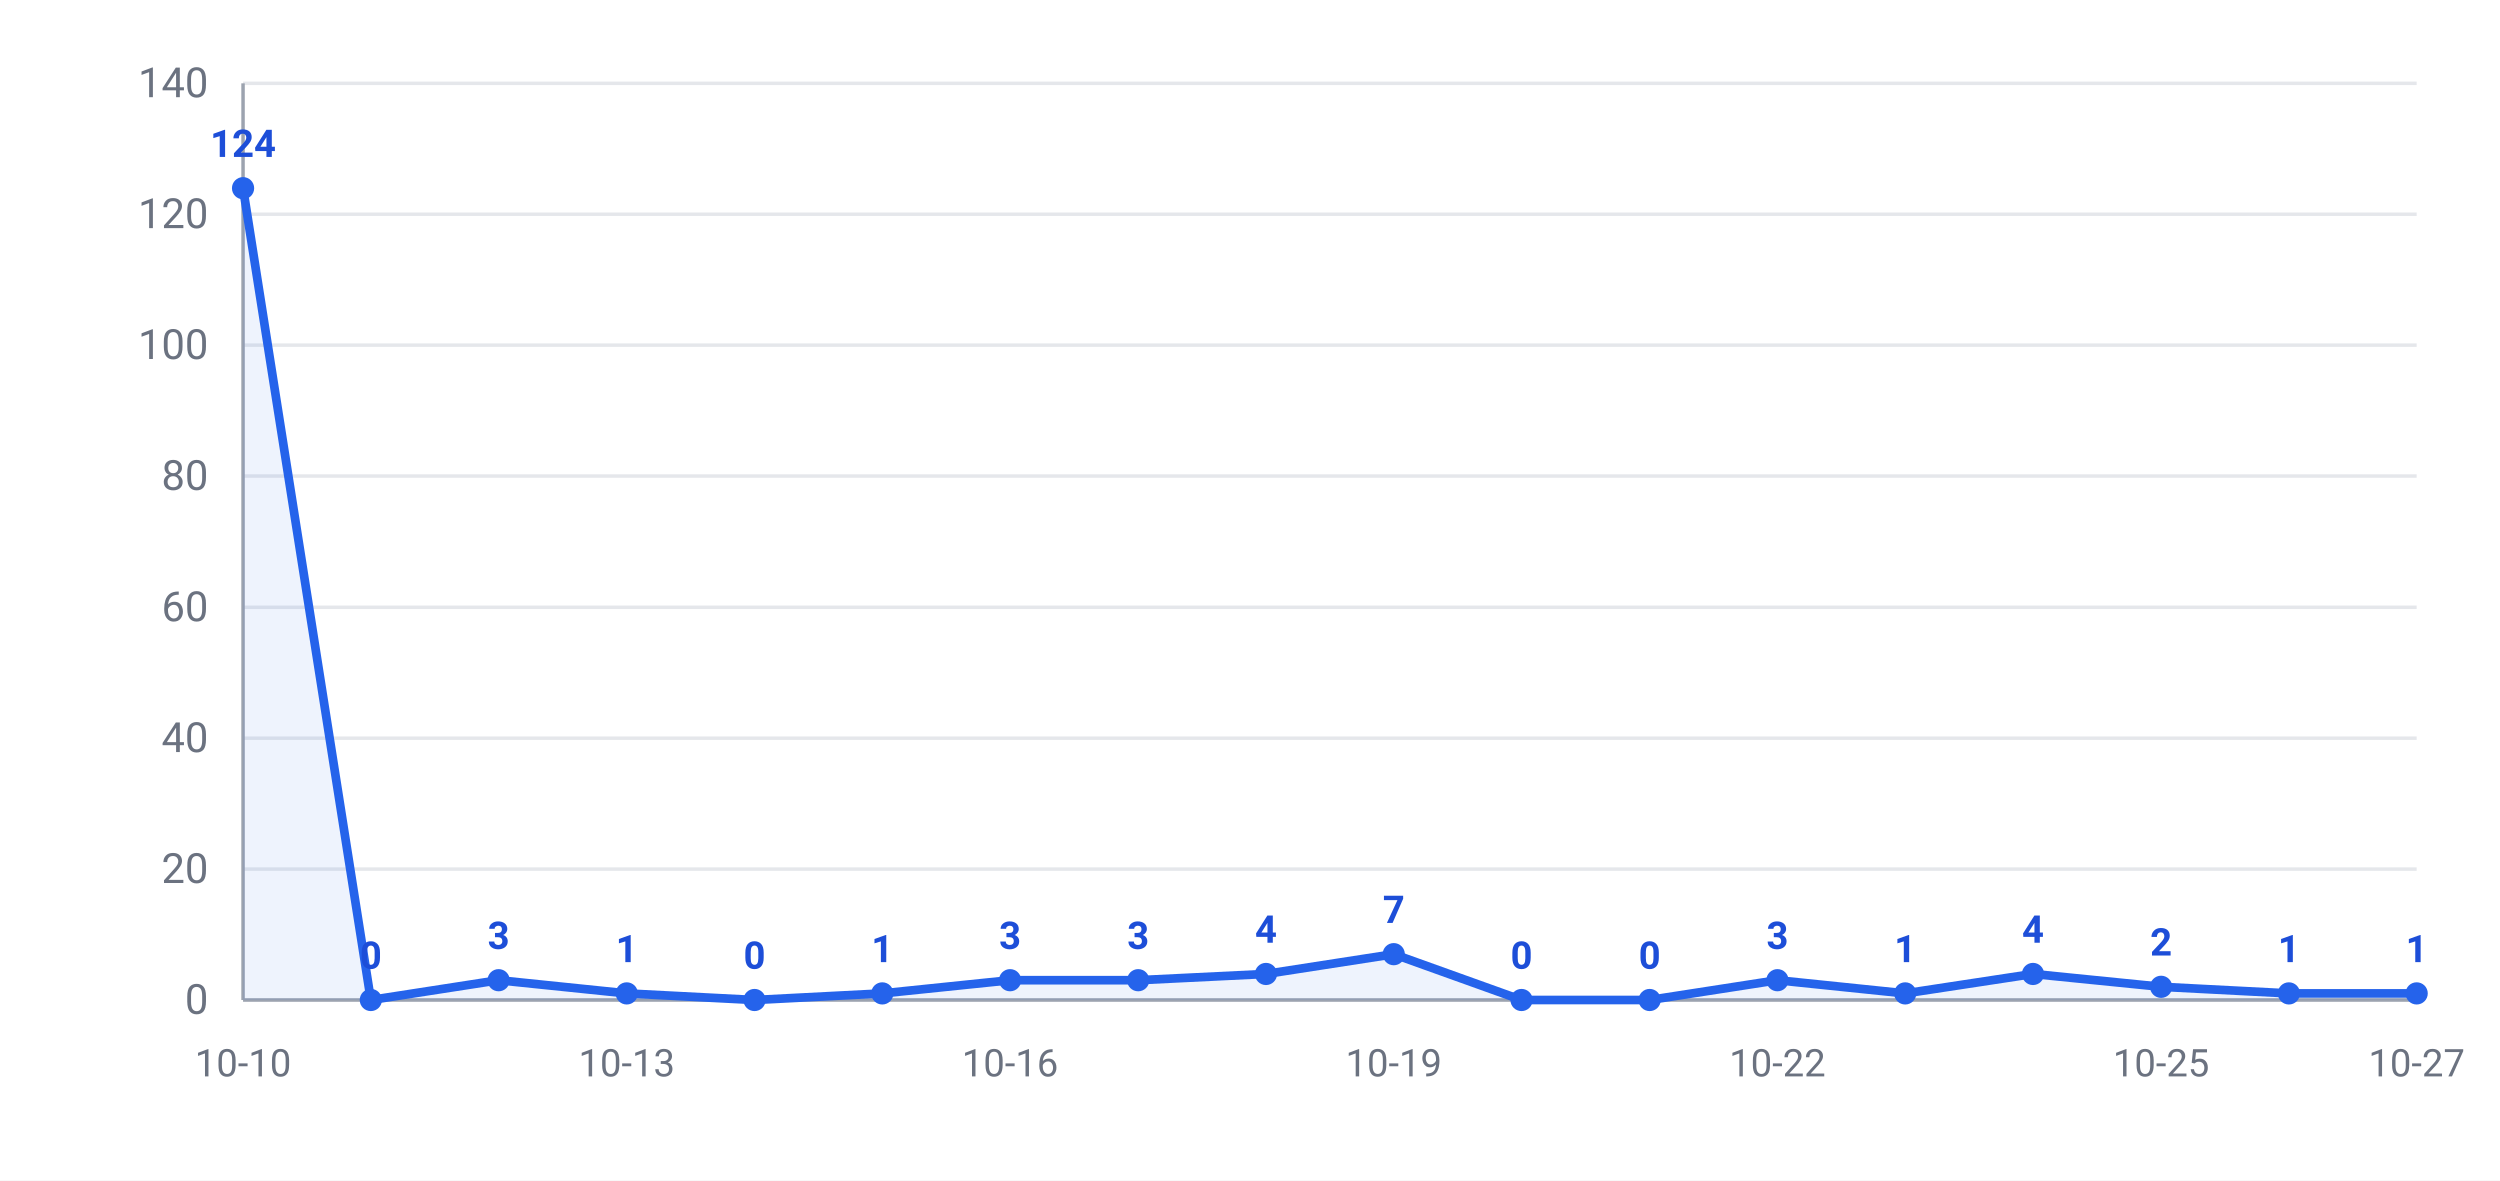
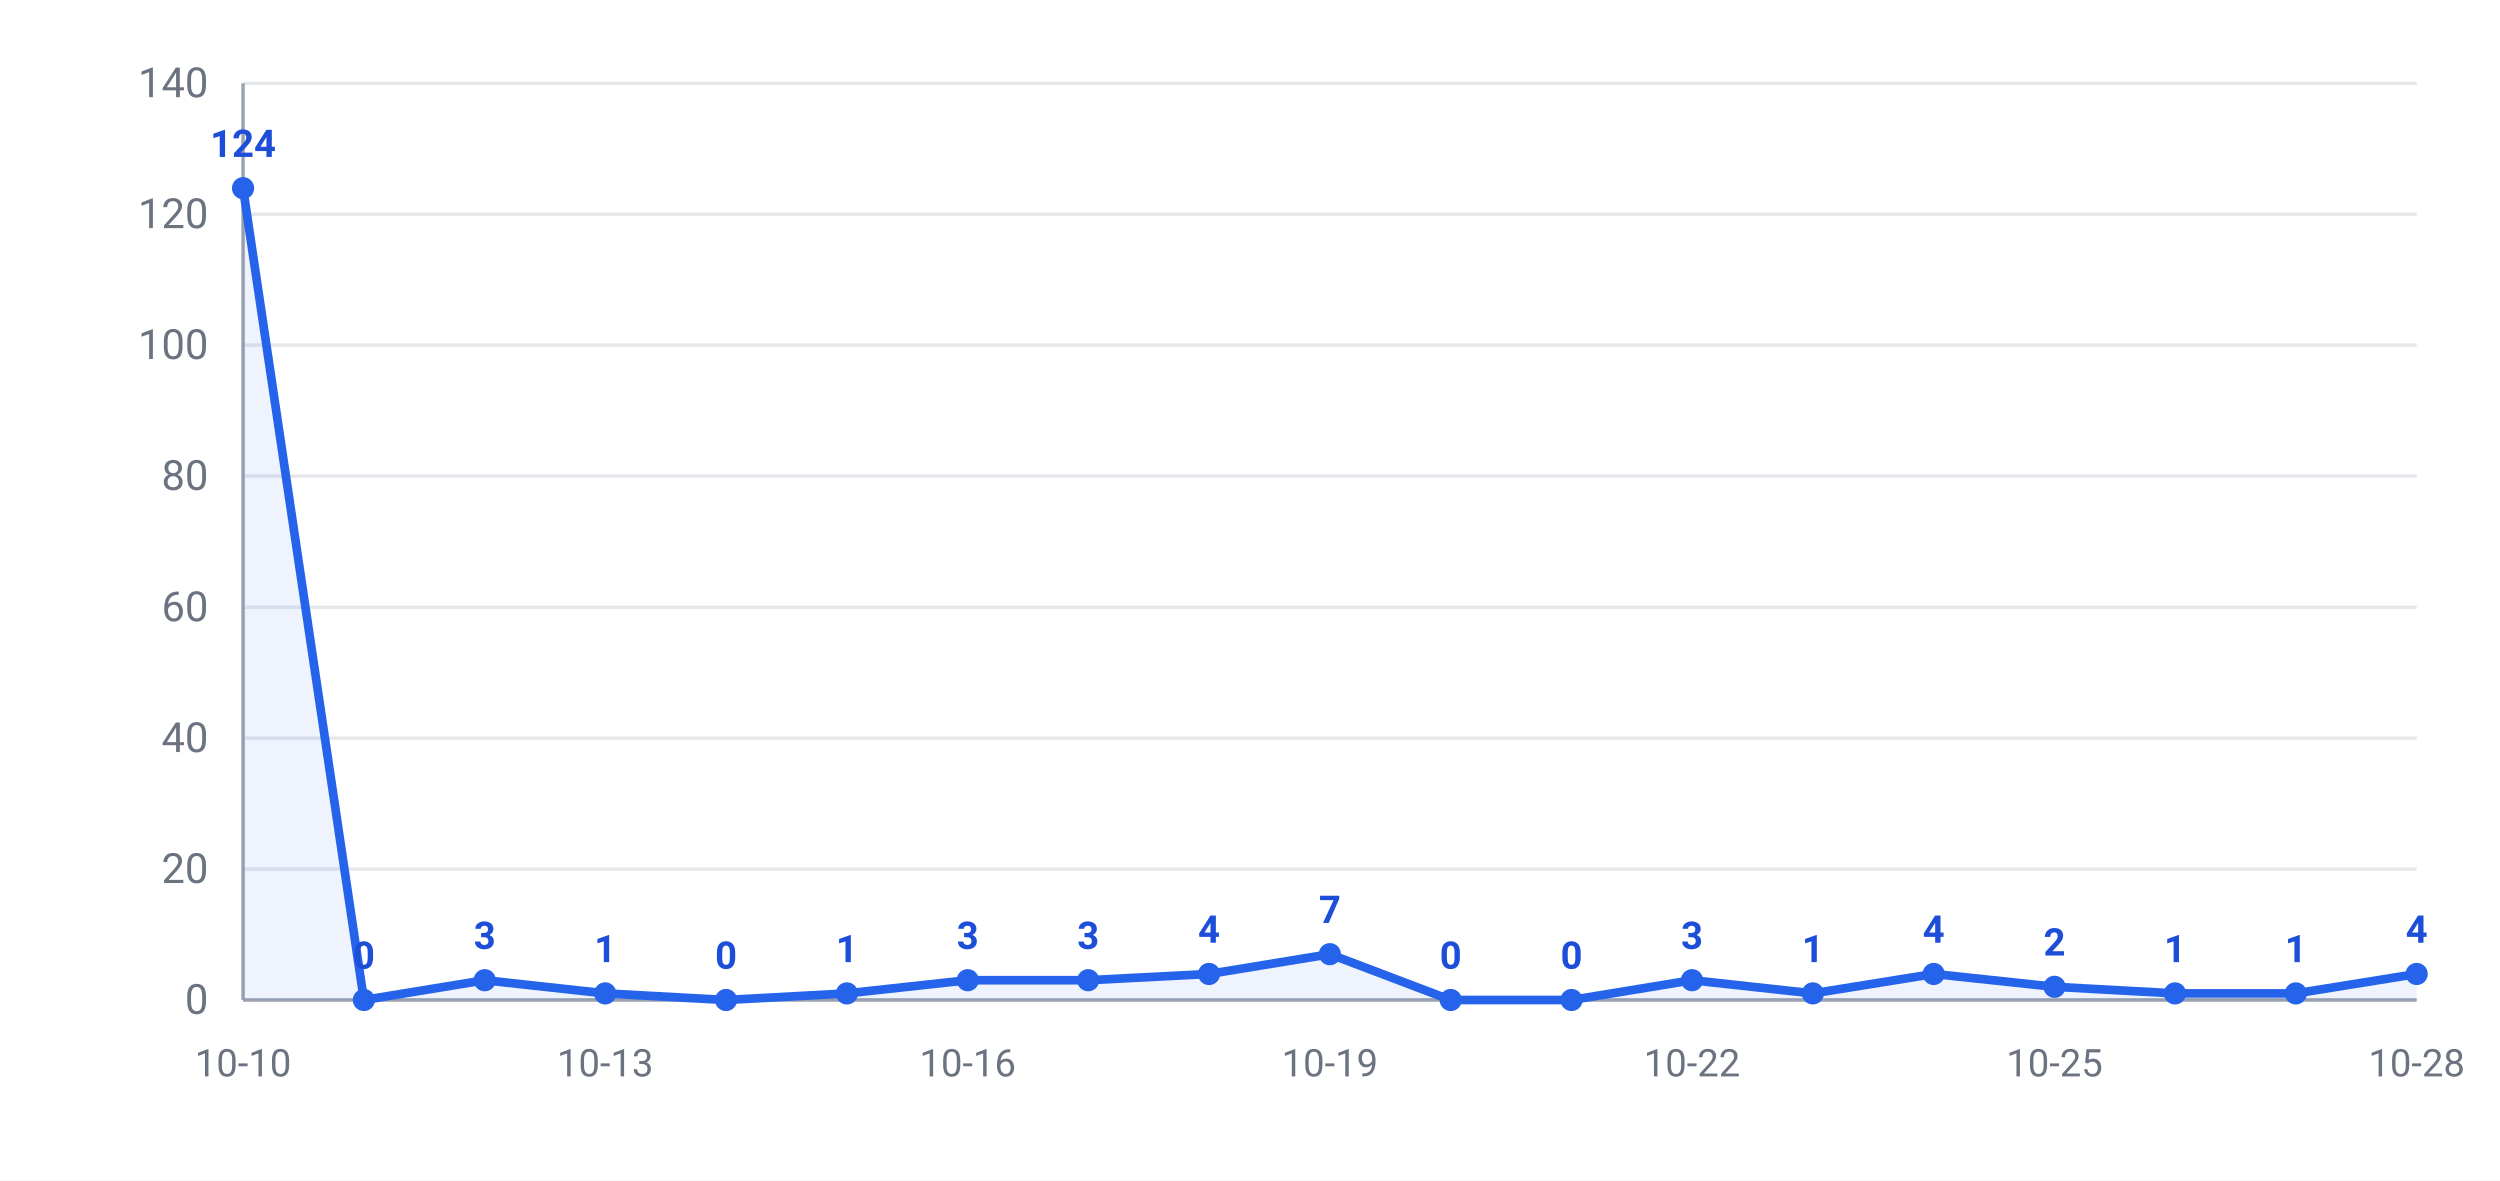
<svg xmlns="http://www.w3.org/2000/svg" width="720" height="340" viewBox="0 0 720 340" font-family="-apple-system,Segoe UI,Roboto,Helvetica,Arial,Microsoft YaHei,PingFang SC,Noto Sans CJK SC,sans-serif">
  <rect width="720" height="340" fill="#ffffff" />
  <line x1="70" y1="288.0" x2="696" y2="288.0" stroke="#e5e7eb" stroke-width="1" />
  <text x="60" y="292.0" text-anchor="end" font-size="12" fill="#6b7280">0</text>
  <line x1="70" y1="250.3" x2="696" y2="250.3" stroke="#e5e7eb" stroke-width="1" />
  <text x="60" y="254.3" text-anchor="end" font-size="12" fill="#6b7280">20</text>
  <line x1="70" y1="212.6" x2="696" y2="212.6" stroke="#e5e7eb" stroke-width="1" />
  <text x="60" y="216.6" text-anchor="end" font-size="12" fill="#6b7280">40</text>
  <line x1="70" y1="174.9" x2="696" y2="174.9" stroke="#e5e7eb" stroke-width="1" />
  <text x="60" y="178.9" text-anchor="end" font-size="12" fill="#6b7280">60</text>
  <line x1="70" y1="137.1" x2="696" y2="137.1" stroke="#e5e7eb" stroke-width="1" />
  <text x="60" y="141.1" text-anchor="end" font-size="12" fill="#6b7280">80</text>
  <line x1="70" y1="99.4" x2="696" y2="99.4" stroke="#e5e7eb" stroke-width="1" />
  <text x="60" y="103.4" text-anchor="end" font-size="12" fill="#6b7280">100</text>
  <line x1="70" y1="61.7" x2="696" y2="61.7" stroke="#e5e7eb" stroke-width="1" />
  <text x="60" y="65.7" text-anchor="end" font-size="12" fill="#6b7280">120</text>
  <line x1="70" y1="24.0" x2="696" y2="24.0" stroke="#e5e7eb" stroke-width="1" />
  <text x="60" y="28.0" text-anchor="end" font-size="12" fill="#6b7280">140</text>
  <line x1="70" y1="24" x2="70" y2="288" stroke="#9ca3af" stroke-width="1" />
  <line x1="70" y1="288" x2="696" y2="288" stroke="#9ca3af" stroke-width="1" />
-   <polygon points="70,288.0 70.0,54.2 106.8,288.0 143.6,282.3 180.5,286.1 217.3,288.0 254.1,286.1 290.9,282.3 327.8,282.3 364.6,280.5 401.4,274.8 438.2,288.0 475.1,288.0 511.9,282.3 548.7,286.1 585.5,280.5 622.4,284.2 659.2,286.1 696.0,286.1 696.0,288.0" fill="#2563eb" opacity="0.08" />
-   <polyline points="70.0,54.2 106.8,288.0 143.6,282.3 180.5,286.1 217.3,288.0 254.1,286.1 290.9,282.3 327.8,282.3 364.6,280.5 401.4,274.8 438.2,288.0 475.1,288.0 511.9,282.3 548.7,286.1 585.5,280.5 622.4,284.2 659.2,286.1 696.0,286.1" fill="none" stroke="#2563eb" stroke-width="2.5" stroke-linejoin="round" />
+   <polygon points="70,288.0 70.0,54.2 104.8,288.0 139.6,282.3 174.3,286.1 209.1,288.0 243.9,286.1 278.7,282.3 313.4,282.3 348.2,280.5 383.0,274.8 417.8,288.0 452.6,288.0 487.3,282.3 522.1,286.1 556.9,280.5 591.7,284.2 626.4,286.1 661.2,286.1 696.0,280.5 696.0,288.0" fill="#2563eb" opacity="0.08" />
+   <polyline points="70.0,54.2 104.8,288.0 139.6,282.3 174.3,286.1 209.1,288.0 243.9,286.1 278.7,282.3 313.4,282.3 348.2,280.5 383.0,274.8 417.8,288.0 452.6,288.0 487.3,282.3 522.1,286.1 556.9,280.5 591.7,284.2 626.4,286.1 661.2,286.1 696.0,280.5" fill="none" stroke="#2563eb" stroke-width="2.5" stroke-linejoin="round" />
  <circle cx="70.0" cy="54.2" r="3.2" fill="#2563eb" />
  <text x="70.0" y="45.2" text-anchor="middle" font-size="11" font-weight="600" fill="#1d4ed8">124</text>
-   <circle cx="106.8" cy="288.0" r="3.2" fill="#2563eb" />
-   <text x="106.8" y="279.0" text-anchor="middle" font-size="11" font-weight="600" fill="#1d4ed8">0</text>
-   <circle cx="143.6" cy="282.3" r="3.2" fill="#2563eb" />
-   <text x="143.6" y="273.3" text-anchor="middle" font-size="11" font-weight="600" fill="#1d4ed8">3</text>
-   <circle cx="180.5" cy="286.1" r="3.2" fill="#2563eb" />
-   <text x="180.5" y="277.1" text-anchor="middle" font-size="11" font-weight="600" fill="#1d4ed8">1</text>
-   <circle cx="217.3" cy="288.0" r="3.2" fill="#2563eb" />
-   <text x="217.3" y="279.0" text-anchor="middle" font-size="11" font-weight="600" fill="#1d4ed8">0</text>
-   <circle cx="254.1" cy="286.1" r="3.2" fill="#2563eb" />
-   <text x="254.1" y="277.1" text-anchor="middle" font-size="11" font-weight="600" fill="#1d4ed8">1</text>
-   <circle cx="290.9" cy="282.3" r="3.2" fill="#2563eb" />
-   <text x="290.9" y="273.3" text-anchor="middle" font-size="11" font-weight="600" fill="#1d4ed8">3</text>
-   <circle cx="327.8" cy="282.3" r="3.2" fill="#2563eb" />
-   <text x="327.8" y="273.3" text-anchor="middle" font-size="11" font-weight="600" fill="#1d4ed8">3</text>
-   <circle cx="364.6" cy="280.5" r="3.2" fill="#2563eb" />
-   <text x="364.6" y="271.5" text-anchor="middle" font-size="11" font-weight="600" fill="#1d4ed8">4</text>
-   <circle cx="401.4" cy="274.8" r="3.2" fill="#2563eb" />
-   <text x="401.4" y="265.8" text-anchor="middle" font-size="11" font-weight="600" fill="#1d4ed8">7</text>
-   <circle cx="438.2" cy="288.0" r="3.2" fill="#2563eb" />
-   <text x="438.2" y="279.0" text-anchor="middle" font-size="11" font-weight="600" fill="#1d4ed8">0</text>
-   <circle cx="475.1" cy="288.0" r="3.2" fill="#2563eb" />
-   <text x="475.1" y="279.0" text-anchor="middle" font-size="11" font-weight="600" fill="#1d4ed8">0</text>
-   <circle cx="511.9" cy="282.3" r="3.2" fill="#2563eb" />
-   <text x="511.9" y="273.3" text-anchor="middle" font-size="11" font-weight="600" fill="#1d4ed8">3</text>
-   <circle cx="548.7" cy="286.1" r="3.2" fill="#2563eb" />
-   <text x="548.7" y="277.1" text-anchor="middle" font-size="11" font-weight="600" fill="#1d4ed8">1</text>
-   <circle cx="585.5" cy="280.5" r="3.2" fill="#2563eb" />
-   <text x="585.5" y="271.5" text-anchor="middle" font-size="11" font-weight="600" fill="#1d4ed8">4</text>
-   <circle cx="622.4" cy="284.2" r="3.2" fill="#2563eb" />
-   <text x="622.4" y="275.2" text-anchor="middle" font-size="11" font-weight="600" fill="#1d4ed8">2</text>
-   <circle cx="659.2" cy="286.1" r="3.2" fill="#2563eb" />
-   <text x="659.2" y="277.1" text-anchor="middle" font-size="11" font-weight="600" fill="#1d4ed8">1</text>
-   <circle cx="696.0" cy="286.1" r="3.2" fill="#2563eb" />
-   <text x="696.0" y="277.1" text-anchor="middle" font-size="11" font-weight="600" fill="#1d4ed8">1</text>
+   <circle cx="104.8" cy="288.0" r="3.2" fill="#2563eb" />
+   <text x="104.8" y="279.0" text-anchor="middle" font-size="11" font-weight="600" fill="#1d4ed8">0</text>
+   <circle cx="139.6" cy="282.3" r="3.2" fill="#2563eb" />
+   <text x="139.6" y="273.3" text-anchor="middle" font-size="11" font-weight="600" fill="#1d4ed8">3</text>
+   <circle cx="174.3" cy="286.1" r="3.2" fill="#2563eb" />
+   <text x="174.3" y="277.1" text-anchor="middle" font-size="11" font-weight="600" fill="#1d4ed8">1</text>
+   <circle cx="209.1" cy="288.0" r="3.2" fill="#2563eb" />
+   <text x="209.1" y="279.0" text-anchor="middle" font-size="11" font-weight="600" fill="#1d4ed8">0</text>
+   <circle cx="243.9" cy="286.1" r="3.2" fill="#2563eb" />
+   <text x="243.9" y="277.1" text-anchor="middle" font-size="11" font-weight="600" fill="#1d4ed8">1</text>
+   <circle cx="278.7" cy="282.3" r="3.2" fill="#2563eb" />
+   <text x="278.7" y="273.3" text-anchor="middle" font-size="11" font-weight="600" fill="#1d4ed8">3</text>
+   <circle cx="313.4" cy="282.3" r="3.2" fill="#2563eb" />
+   <text x="313.4" y="273.3" text-anchor="middle" font-size="11" font-weight="600" fill="#1d4ed8">3</text>
+   <circle cx="348.2" cy="280.5" r="3.2" fill="#2563eb" />
+   <text x="348.2" y="271.5" text-anchor="middle" font-size="11" font-weight="600" fill="#1d4ed8">4</text>
+   <circle cx="383.0" cy="274.8" r="3.2" fill="#2563eb" />
+   <text x="383.0" y="265.8" text-anchor="middle" font-size="11" font-weight="600" fill="#1d4ed8">7</text>
+   <circle cx="417.8" cy="288.0" r="3.2" fill="#2563eb" />
+   <text x="417.8" y="279.0" text-anchor="middle" font-size="11" font-weight="600" fill="#1d4ed8">0</text>
+   <circle cx="452.6" cy="288.0" r="3.2" fill="#2563eb" />
+   <text x="452.6" y="279.0" text-anchor="middle" font-size="11" font-weight="600" fill="#1d4ed8">0</text>
+   <circle cx="487.3" cy="282.3" r="3.2" fill="#2563eb" />
+   <text x="487.3" y="273.3" text-anchor="middle" font-size="11" font-weight="600" fill="#1d4ed8">3</text>
+   <circle cx="522.1" cy="286.1" r="3.2" fill="#2563eb" />
+   <text x="522.1" y="277.1" text-anchor="middle" font-size="11" font-weight="600" fill="#1d4ed8">1</text>
+   <circle cx="556.9" cy="280.5" r="3.2" fill="#2563eb" />
+   <text x="556.9" y="271.5" text-anchor="middle" font-size="11" font-weight="600" fill="#1d4ed8">4</text>
+   <circle cx="591.7" cy="284.2" r="3.2" fill="#2563eb" />
+   <text x="591.7" y="275.2" text-anchor="middle" font-size="11" font-weight="600" fill="#1d4ed8">2</text>
+   <circle cx="626.4" cy="286.1" r="3.2" fill="#2563eb" />
+   <text x="626.4" y="277.1" text-anchor="middle" font-size="11" font-weight="600" fill="#1d4ed8">1</text>
+   <circle cx="661.2" cy="286.1" r="3.2" fill="#2563eb" />
+   <text x="661.2" y="277.1" text-anchor="middle" font-size="11" font-weight="600" fill="#1d4ed8">1</text>
+   <circle cx="696.0" cy="280.5" r="3.2" fill="#2563eb" />
+   <text x="696.0" y="271.5" text-anchor="middle" font-size="11" font-weight="600" fill="#1d4ed8">4</text>
  <text x="70.0" y="310" text-anchor="middle" font-size="11" fill="#6b7280">10-10</text>
-   <text x="180.5" y="310" text-anchor="middle" font-size="11" fill="#6b7280">10-13</text>
-   <text x="290.9" y="310" text-anchor="middle" font-size="11" fill="#6b7280">10-16</text>
-   <text x="401.4" y="310" text-anchor="middle" font-size="11" fill="#6b7280">10-19</text>
-   <text x="511.9" y="310" text-anchor="middle" font-size="11" fill="#6b7280">10-22</text>
-   <text x="622.4" y="310" text-anchor="middle" font-size="11" fill="#6b7280">10-25</text>
-   <text x="696.0" y="310" text-anchor="middle" font-size="11" fill="#6b7280">10-27</text>
+   <text x="174.3" y="310" text-anchor="middle" font-size="11" fill="#6b7280">10-13</text>
+   <text x="278.7" y="310" text-anchor="middle" font-size="11" fill="#6b7280">10-16</text>
+   <text x="383.0" y="310" text-anchor="middle" font-size="11" fill="#6b7280">10-19</text>
+   <text x="487.3" y="310" text-anchor="middle" font-size="11" fill="#6b7280">10-22</text>
+   <text x="591.7" y="310" text-anchor="middle" font-size="11" fill="#6b7280">10-25</text>
+   <text x="696.0" y="310" text-anchor="middle" font-size="11" fill="#6b7280">10-28</text>
</svg>
